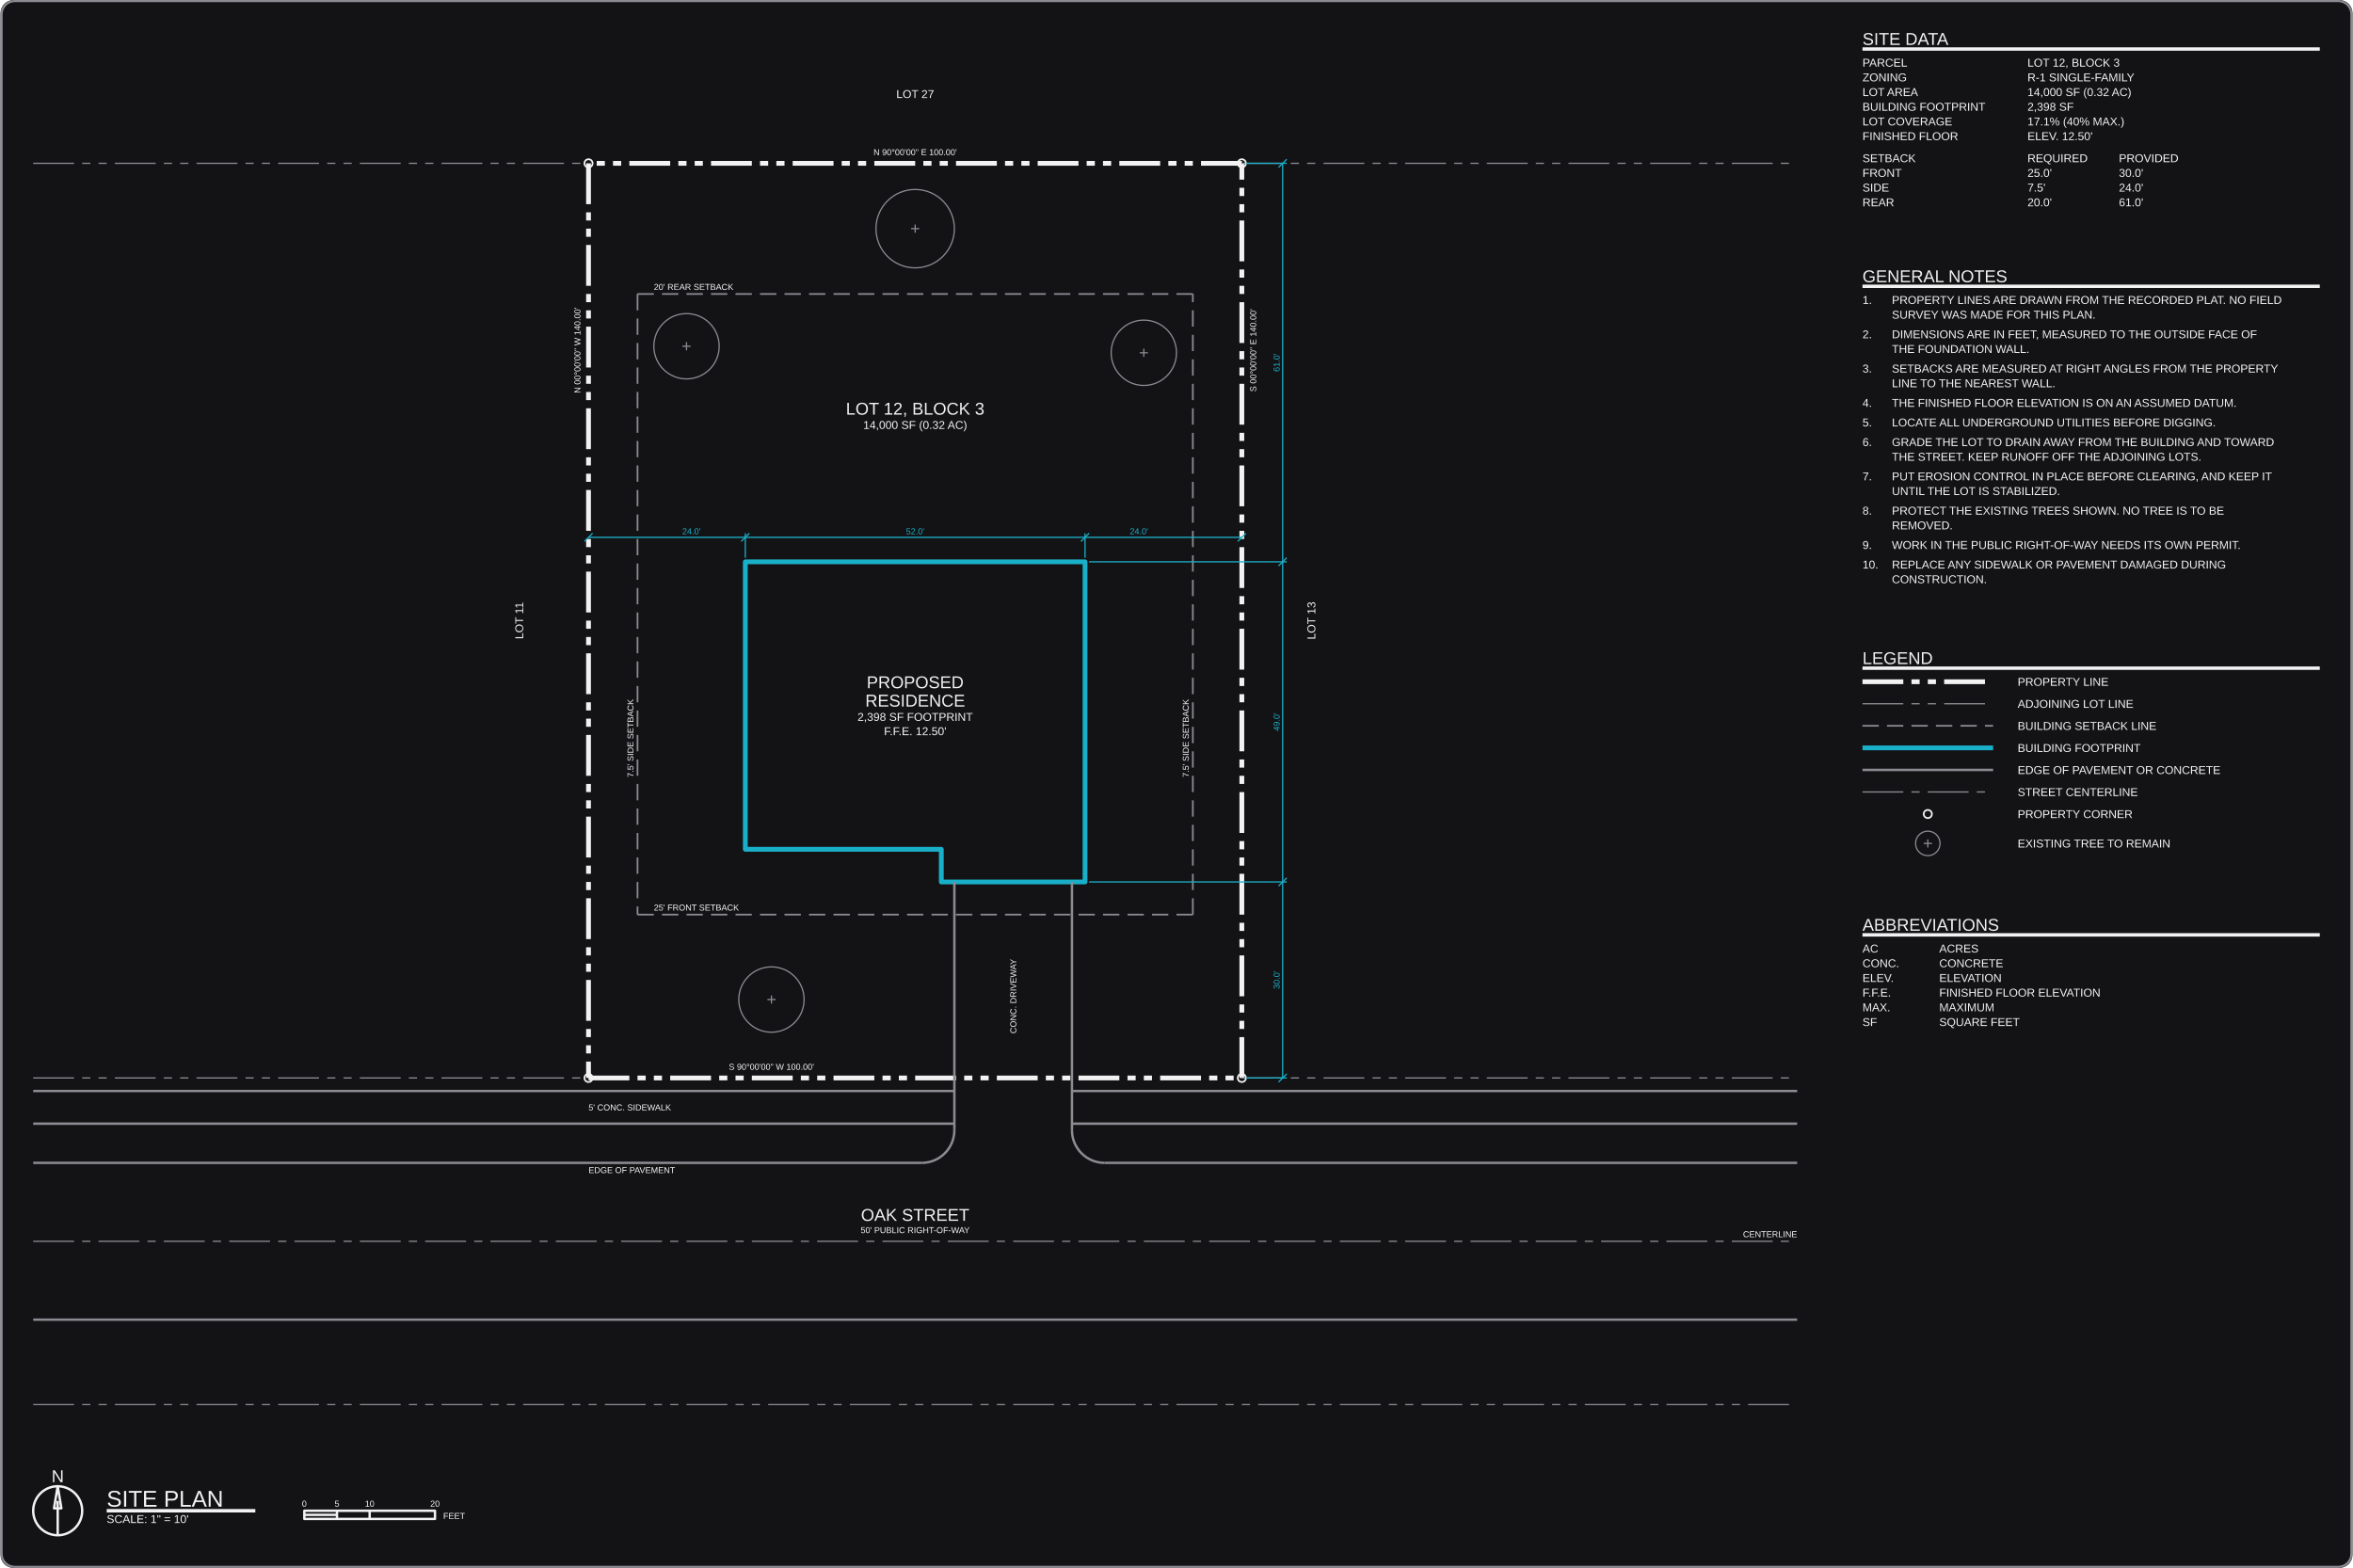
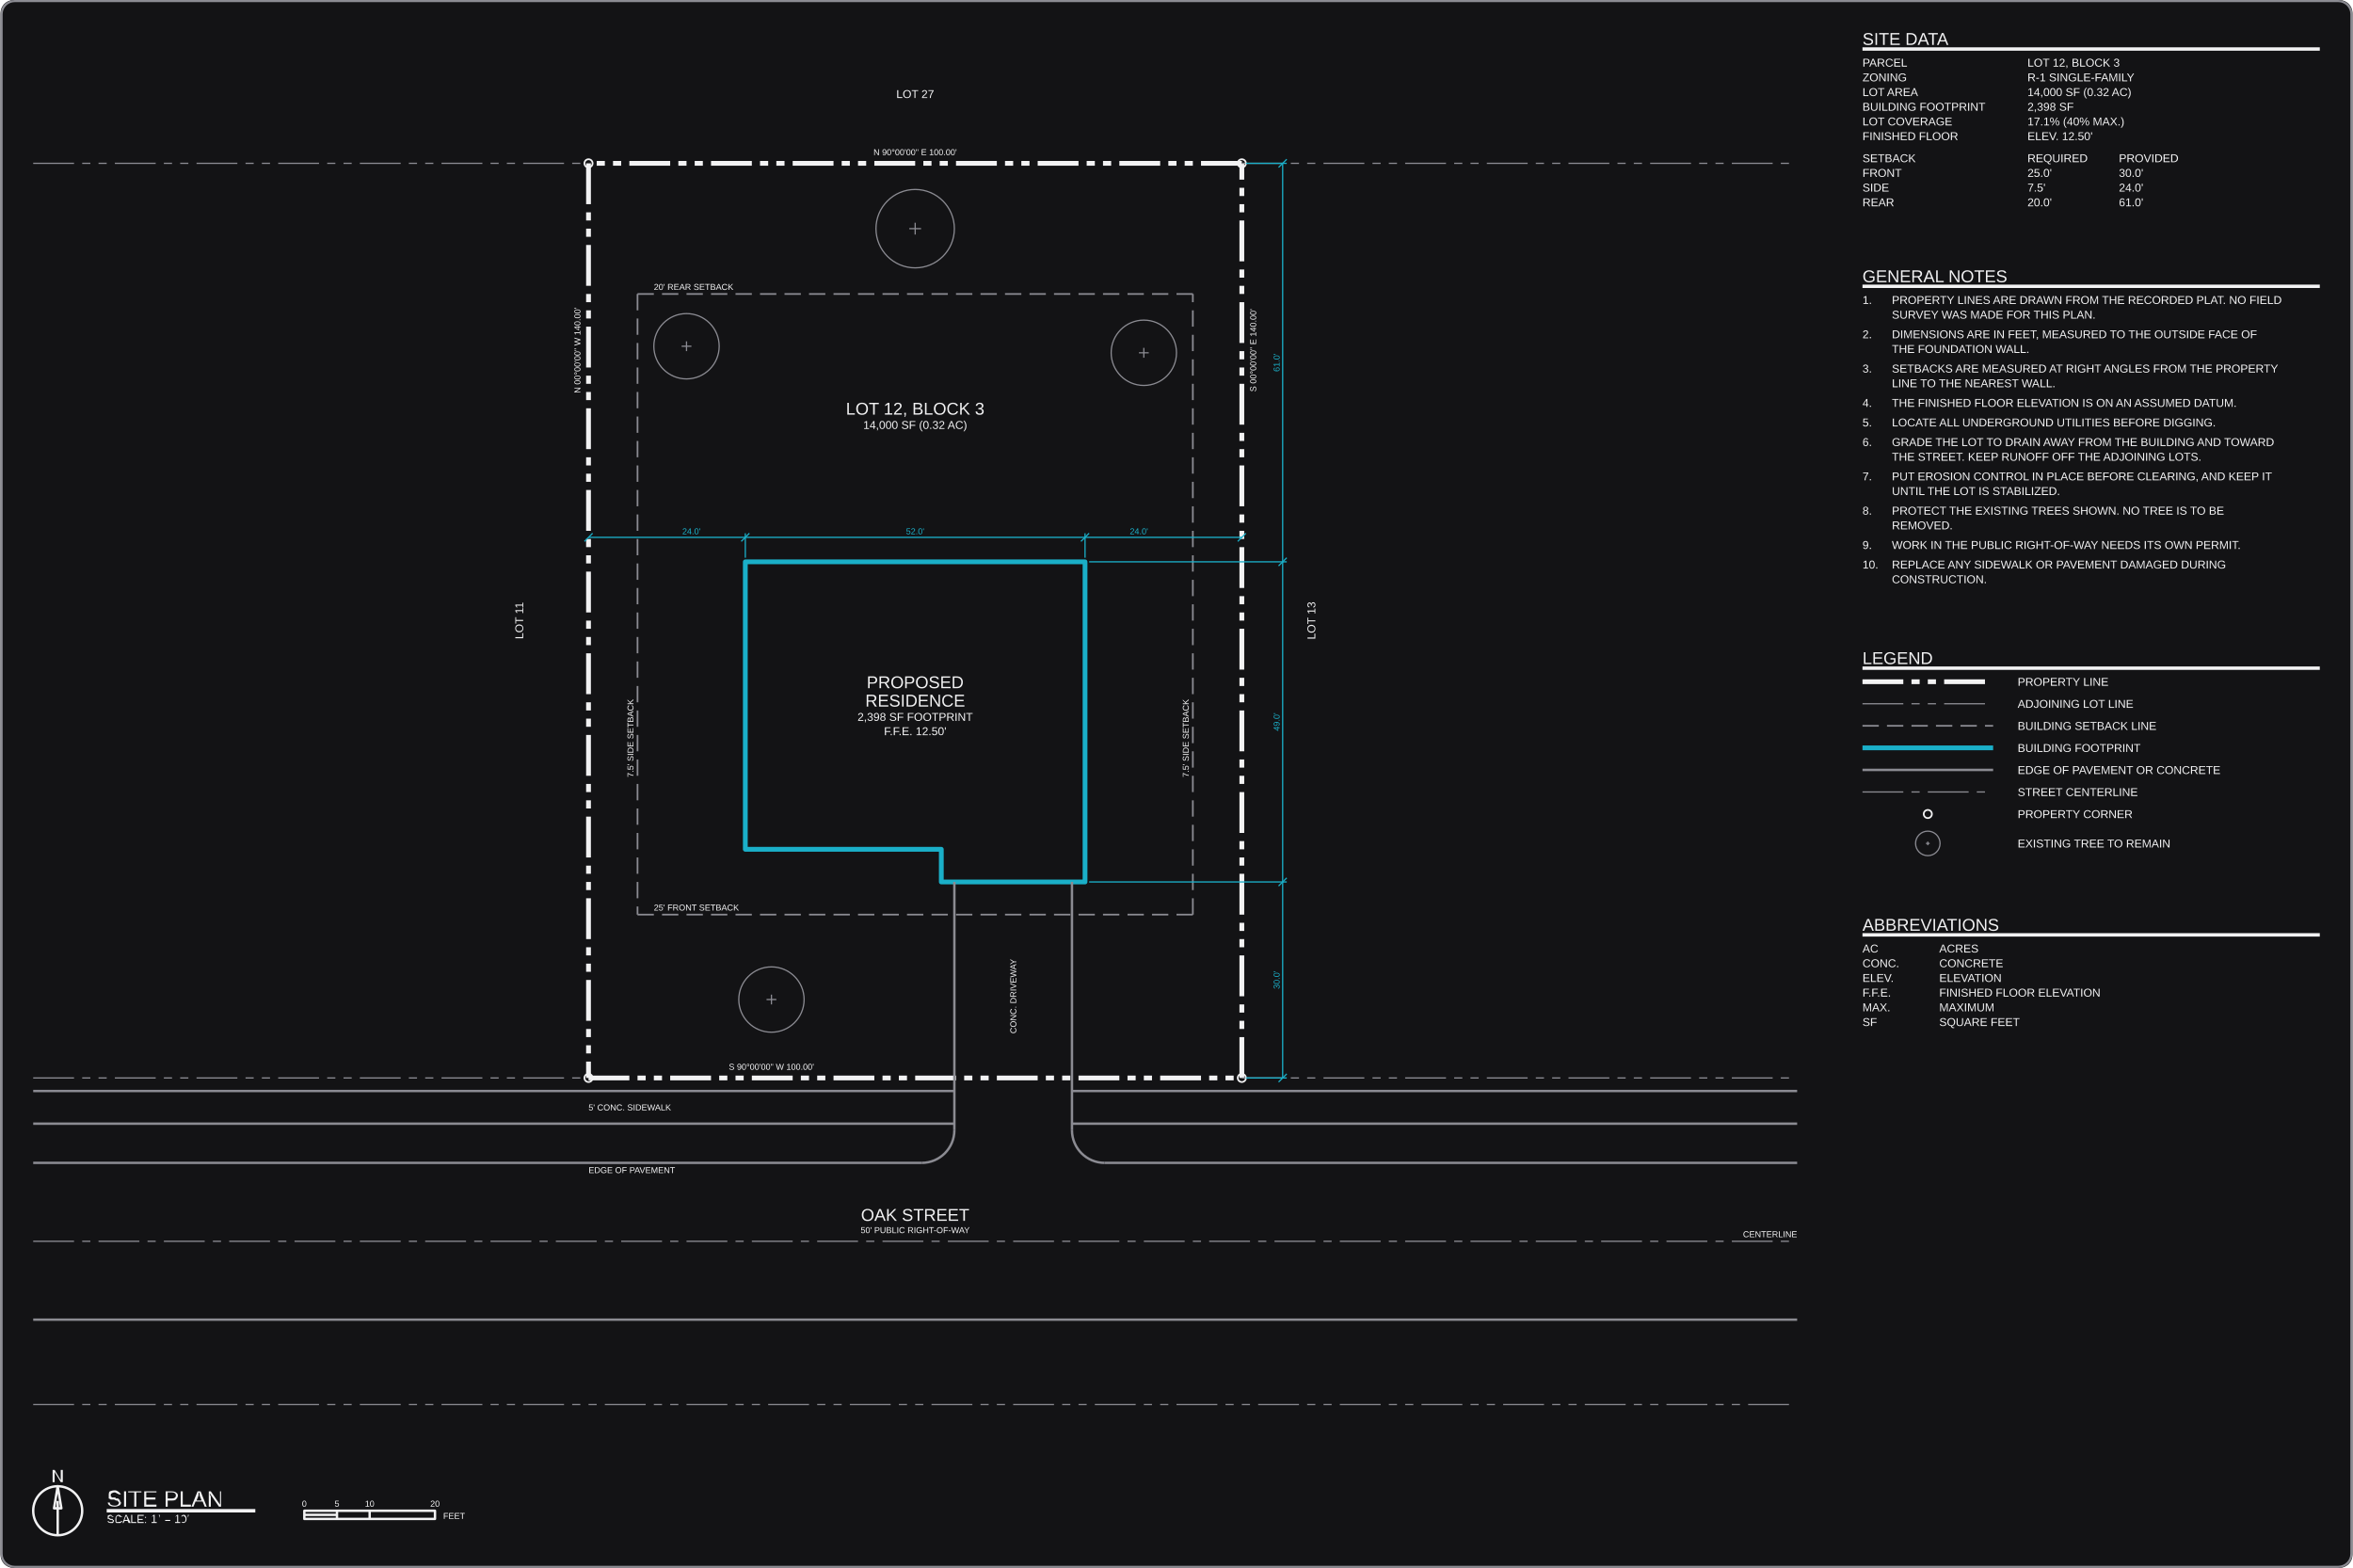
<svg xmlns="http://www.w3.org/2000/svg" viewBox="-90 -165 360 240" width="1100" height="733">
  <rect x="-90" y="-165" width="360" height="240" rx="2" fill="#131315" />
  <rect x="-89.836" y="-164.836" width="359.673" height="239.673" rx="2" fill="none" stroke="#8b8b92" stroke-width="0.327" />
  <g transform="scale(1 -1)" fill="none" stroke-linejoin="round">
    <g stroke="#f2f2f3" stroke-width="0.733">
      <path d="M 0 0 L 6.25 0 M 7.5 0 L 8.75 0 M 10 0 L 11.25 0 M 12.5 0 L 18.75 0 M 20 0 L 21.25 0 M 22.5 0 L 23.75 0 M 25 0 L 31.25 0 M 32.5 0 L 33.75 0 M 35 0 L 36.25 0 M 37.5 0 L 43.75 0 M 45 0 L 46.25 0 M 47.5 0 L 48.75 0 M 50 0 L 56.25 0 M 57.5 0 L 58.75 0 M 60 0 L 61.25 0 M 62.5 0 L 68.75 0 M 70 0 L 71.25 0 M 72.5 0 L 73.75 0 M 75 0 L 81.25 0 M 82.5 0 L 83.75 0 M 85 0 L 86.25 0 M 87.5 0 L 93.75 0 M 95 0 L 96.25 0 M 97.5 0 L 98.75 0 M 100 0 L 100 6.25 M 100 7.5 L 100 8.75 M 100 10 L 100 11.25 M 100 12.5 L 100 18.75 M 100 20 L 100 21.25 M 100 22.5 L 100 23.75 M 100 25 L 100 31.25 M 100 32.5 L 100 33.75 M 100 35 L 100 36.25 M 100 37.5 L 100 43.75 M 100 45 L 100 46.25 M 100 47.5 L 100 48.75 M 100 50 L 100 56.25 M 100 57.5 L 100 58.75 M 100 60 L 100 61.25 M 100 62.5 L 100 68.75 M 100 70 L 100 71.25 M 100 72.5 L 100 73.75 M 100 75 L 100 81.25 M 100 82.5 L 100 83.75 M 100 85 L 100 86.25 M 100 87.5 L 100 93.75 M 100 95 L 100 96.25 M 100 97.5 L 100 98.75 M 100 100 L 100 106.25 M 100 107.5 L 100 108.75 M 100 110 L 100 111.25 M 100 112.5 L 100 118.75 M 100 120 L 100 121.25 M 100 122.5 L 100 123.75 M 100 125 L 100 131.25 M 100 132.5 L 100 133.75 M 100 135 L 100 136.25 M 100 137.5 L 100 140 M 100 140 L 93.75 140 M 92.5 140 L 91.25 140 M 90 140 L 88.75 140 M 87.5 140 L 81.25 140 M 80 140 L 78.75 140 M 77.5 140 L 76.25 140 M 75 140 L 68.75 140 M 67.5 140 L 66.25 140 M 65 140 L 63.75 140 M 62.5 140 L 56.25 140 M 55 140 L 53.75 140 M 52.5 140 L 51.25 140 M 50 140 L 43.75 140 M 42.5 140 L 41.25 140 M 40 140 L 38.75 140 M 37.5 140 L 31.25 140 M 30 140 L 28.75 140 M 27.5 140 L 26.25 140 M 25 140 L 18.75 140 M 17.5 140 L 16.25 140 M 15 140 L 13.75 140 M 12.5 140 L 6.25 140 M 5 140 L 3.75 140 M 2.5 140 L 1.25 140 M 0 140 L 0 133.75 M 0 132.5 L 0 131.25 M 0 130 L 0 128.75 M 0 127.5 L 0 121.25 M 0 120 L 0 118.75 M 0 117.5 L 0 116.25 M 0 115 L 0 108.75 M 0 107.5 L 0 106.25 M 0 105 L 0 103.75 M 0 102.5 L 0 96.25 M 0 95 L 0 93.75 M 0 92.5 L 0 91.25 M 0 90 L 0 83.75 M 0 82.5 L 0 81.25 M 0 80 L 0 78.75 M 0 77.5 L 0 71.25 M 0 70 L 0 68.75 M 0 67.5 L 0 66.25 M 0 65 L 0 58.75 M 0 57.5 L 0 56.25 M 0 55 L 0 53.75 M 0 52.5 L 0 46.25 M 0 45 L 0 43.75 M 0 42.5 L 0 41.25 M 0 40 L 0 33.75 M 0 32.5 L 0 31.25 M 0 30 L 0 28.75 M 0 27.5 L 0 21.25 M 0 20 L 0 18.75 M 0 17.5 L 0 16.25 M 0 15 L 0 8.75 M 0 7.5 L 0 6.25 M 0 5 L 0 3.75 M 0 2.5 L 0 0" />
    </g>
    <g stroke="#8b8b92" stroke-width="0.189">
      <path d="M -85 0 L -78.75 0 M -77.5 0 L -76.25 0 M -75 0 L -73.75 0 M -72.5 0 L -66.25 0 M -65 0 L -63.75 0 M -62.5 0 L -61.25 0 M -60 0 L -53.75 0 M -52.5 0 L -51.25 0 M -50 0 L -48.75 0 M -47.5 0 L -41.25 0 M -40 0 L -38.75 0 M -37.5 0 L -36.25 0 M -35 0 L -28.75 0 M -27.5 0 L -26.25 0 M -25 0 L -23.75 0 M -22.5 0 L -16.25 0 M -15 0 L -13.75 0 M -12.5 0 L -11.25 0 M -10 0 L -3.75 0 M -2.5 0 L -1.25 0" />
      <path d="M 100 0 L 106.25 0 M 107.5 0 L 108.75 0 M 110 0 L 111.25 0 M 112.5 0 L 118.75 0 M 120 0 L 121.25 0 M 122.5 0 L 123.75 0 M 125 0 L 131.25 0 M 132.5 0 L 133.75 0 M 135 0 L 136.25 0 M 137.5 0 L 143.75 0 M 145 0 L 146.25 0 M 147.5 0 L 148.75 0 M 150 0 L 156.25 0 M 157.5 0 L 158.75 0 M 160 0 L 161.25 0 M 162.5 0 L 168.75 0 M 170 0 L 171.25 0 M 172.5 0 L 173.75 0 M 175 0 L 181.25 0 M 182.5 0 L 183.75 0" />
      <path d="M -85 140 L -78.75 140 M -77.5 140 L -76.25 140 M -75 140 L -73.75 140 M -72.5 140 L -66.25 140 M -65 140 L -63.75 140 M -62.5 140 L -61.25 140 M -60 140 L -53.75 140 M -52.5 140 L -51.25 140 M -50 140 L -48.75 140 M -47.5 140 L -41.25 140 M -40 140 L -38.75 140 M -37.5 140 L -36.25 140 M -35 140 L -28.75 140 M -27.5 140 L -26.25 140 M -25 140 L -23.75 140 M -22.5 140 L -16.25 140 M -15 140 L -13.75 140 M -12.5 140 L -11.25 140 M -10 140 L -3.75 140 M -2.5 140 L -1.25 140" />
      <path d="M 100 140 L 106.25 140 M 107.5 140 L 108.75 140 M 110 140 L 111.25 140 M 112.5 140 L 118.75 140 M 120 140 L 121.25 140 M 122.5 140 L 123.75 140 M 125 140 L 131.25 140 M 132.5 140 L 133.75 140 M 135 140 L 136.25 140 M 137.5 140 L 143.75 140 M 145 140 L 146.25 140 M 147.5 140 L 148.75 140 M 150 140 L 156.25 140 M 157.5 140 L 158.75 140 M 160 140 L 161.25 140 M 162.5 140 L 168.75 140 M 170 140 L 171.25 140 M 172.5 140 L 173.75 140 M 175 140 L 181.25 140 M 182.5 140 L 183.75 140" />
      <path d="M -85 -50 L -78.75 -50 M -77.5 -50 L -76.25 -50 M -75 -50 L -73.75 -50 M -72.5 -50 L -66.25 -50 M -65 -50 L -63.75 -50 M -62.5 -50 L -61.25 -50 M -60 -50 L -53.75 -50 M -52.5 -50 L -51.25 -50 M -50 -50 L -48.75 -50 M -47.5 -50 L -41.25 -50 M -40 -50 L -38.75 -50 M -37.5 -50 L -36.25 -50 M -35 -50 L -28.75 -50 M -27.5 -50 L -26.25 -50 M -25 -50 L -23.75 -50 M -22.5 -50 L -16.25 -50 M -15 -50 L -13.75 -50 M -12.5 -50 L -11.25 -50 M -10 -50 L -3.75 -50 M -2.5 -50 L -1.25 -50 M 0 -50 L 1.25 -50 M 2.5 -50 L 8.75 -50 M 10 -50 L 11.25 -50 M 12.5 -50 L 13.75 -50 M 15 -50 L 21.25 -50 M 22.5 -50 L 23.75 -50 M 25 -50 L 26.25 -50 M 27.5 -50 L 33.75 -50 M 35 -50 L 36.25 -50 M 37.5 -50 L 38.75 -50 M 40 -50 L 46.25 -50 M 47.5 -50 L 48.75 -50 M 50 -50 L 51.25 -50 M 52.5 -50 L 58.75 -50 M 60 -50 L 61.25 -50 M 62.5 -50 L 63.75 -50 M 65 -50 L 71.25 -50 M 72.5 -50 L 73.75 -50 M 75 -50 L 76.25 -50 M 77.5 -50 L 83.75 -50 M 85 -50 L 86.25 -50 M 87.5 -50 L 88.75 -50 M 90 -50 L 96.25 -50 M 97.5 -50 L 98.75 -50 M 100 -50 L 101.25 -50 M 102.5 -50 L 108.75 -50 M 110 -50 L 111.25 -50 M 112.5 -50 L 113.75 -50 M 115 -50 L 121.25 -50 M 122.5 -50 L 123.75 -50 M 125 -50 L 126.25 -50 M 127.5 -50 L 133.75 -50 M 135 -50 L 136.25 -50 M 137.5 -50 L 138.75 -50 M 140 -50 L 146.25 -50 M 147.5 -50 L 148.75 -50 M 150 -50 L 151.25 -50 M 152.5 -50 L 158.75 -50 M 160 -50 L 161.25 -50 M 162.5 -50 L 163.75 -50 M 165 -50 L 171.25 -50 M 172.5 -50 L 173.75 -50 M 175 -50 L 176.25 -50 M 177.5 -50 L 183.75 -50" />
    </g>
    <g stroke="#f2f2f3" stroke-width="0.262">
-       <circle cx="0" cy="0" r="0.625" />
-       <circle cx="0" cy="140" r="0.625" />
-       <circle cx="100" cy="0" r="0.625" />
-       <circle cx="100" cy="140" r="0.625" />
+       <g data-block="PROPERTY CORNER">
+         <circle cx="0" cy="0" r="0.625" />
+       </g>
+     </g>
+     <g stroke="#f2f2f3" stroke-width="0.262">
+       <g data-block="PROPERTY CORNER">
+         <circle cx="0" cy="140" r="0.625" />
+       </g>
+     </g>
+     <g stroke="#f2f2f3" stroke-width="0.262">
+       <g data-block="PROPERTY CORNER">
+         <circle cx="100" cy="0" r="0.625" />
+       </g>
+     </g>
+     <g stroke="#f2f2f3" stroke-width="0.262">
+       <g data-block="PROPERTY CORNER">
+         <circle cx="100" cy="140" r="0.625" />
+       </g>
    </g>
    <g stroke="#8b8b92" stroke-width="0.262">
      <path d="M 7.5 25 L 10 25 M 11.25 25 L 13.75 25 M 15 25 L 17.5 25 M 18.75 25 L 21.25 25 M 22.5 25 L 25 25 M 26.25 25 L 28.75 25 M 30 25 L 32.5 25 M 33.75 25 L 36.25 25 M 37.5 25 L 40 25 M 41.25 25 L 43.75 25 M 45 25 L 47.5 25 M 48.75 25 L 51.25 25 M 52.5 25 L 55 25 M 56.25 25 L 58.75 25 M 60 25 L 62.5 25 M 63.75 25 L 66.25 25 M 67.5 25 L 70 25 M 71.25 25 L 73.75 25 M 75 25 L 77.5 25 M 78.75 25 L 81.25 25 M 82.5 25 L 85 25 M 86.25 25 L 88.75 25 M 90 25 L 92.5 25 M 92.5 25 L 92.5 27.5 M 92.5 28.75 L 92.5 31.25 M 92.5 32.5 L 92.5 35 M 92.5 36.25 L 92.5 38.75 M 92.5 40 L 92.5 42.5 M 92.5 43.75 L 92.5 46.25 M 92.5 47.5 L 92.5 50 M 92.5 51.25 L 92.5 53.75 M 92.5 55 L 92.5 57.5 M 92.5 58.75 L 92.5 61.25 M 92.5 62.5 L 92.5 65 M 92.5 66.25 L 92.5 68.75 M 92.5 70 L 92.5 72.5 M 92.5 73.75 L 92.5 76.25 M 92.5 77.5 L 92.5 80 M 92.5 81.25 L 92.5 83.75 M 92.5 85 L 92.5 87.5 M 92.5 88.75 L 92.5 91.25 M 92.5 92.5 L 92.5 95 M 92.5 96.25 L 92.5 98.75 M 92.5 100 L 92.5 102.5 M 92.5 103.75 L 92.5 106.25 M 92.5 107.5 L 92.5 110 M 92.5 111.25 L 92.5 113.75 M 92.5 115 L 92.5 117.5 M 92.5 118.75 L 92.5 120 M 92.5 120 L 90 120 M 88.75 120 L 86.25 120 M 85 120 L 82.5 120 M 81.25 120 L 78.75 120 M 77.5 120 L 75 120 M 73.75 120 L 71.25 120 M 70 120 L 67.5 120 M 66.25 120 L 63.75 120 M 62.5 120 L 60 120 M 58.75 120 L 56.25 120 M 55 120 L 52.5 120 M 51.25 120 L 48.75 120 M 47.5 120 L 45 120 M 43.75 120 L 41.25 120 M 40 120 L 37.5 120 M 36.25 120 L 33.75 120 M 32.5 120 L 30 120 M 28.75 120 L 26.25 120 M 25 120 L 22.5 120 M 21.25 120 L 18.75 120 M 17.5 120 L 15 120 M 13.75 120 L 11.25 120 M 10 120 L 7.5 120 M 7.5 120 L 7.5 117.5 M 7.5 116.25 L 7.5 113.75 M 7.5 112.5 L 7.5 110 M 7.5 108.75 L 7.5 106.25 M 7.5 105 L 7.5 102.5 M 7.5 101.25 L 7.5 98.75 M 7.5 97.5 L 7.5 95 M 7.5 93.75 L 7.5 91.25 M 7.5 90 L 7.5 87.5 M 7.5 86.25 L 7.5 83.75 M 7.5 82.5 L 7.5 80 M 7.5 78.75 L 7.5 76.25 M 7.5 75 L 7.5 72.5 M 7.5 71.25 L 7.5 68.75 M 7.5 67.5 L 7.5 65 M 7.5 63.75 L 7.5 61.25 M 7.5 60 L 7.5 57.5 M 7.5 56.25 L 7.5 53.75 M 7.5 52.5 L 7.5 50 M 7.5 48.75 L 7.5 46.25 M 7.5 45 L 7.5 42.5 M 7.5 41.25 L 7.5 38.75 M 7.5 37.5 L 7.5 35 M 7.5 33.75 L 7.5 31.25 M 7.5 30 L 7.5 27.5 M 7.5 26.25 L 7.5 25" />
    </g>
    <g stroke="#1aafc8" stroke-width="0.733">
      <polygon points="24,35 54,35 54,30 76,30 76,79 24,79" />
    </g>
    <g stroke="#8b8b92" stroke-width="0.367">
      <line x1="56" y1="30" x2="56" y2="-8" />
      <path d="M 51 -13 A 5 5 0 0 1 56 -8" />
      <line x1="74" y1="30" x2="74" y2="-8" />
      <path d="M 74 -8 A 5 5 0 0 1 79 -13" />
      <line x1="-85" y1="-13" x2="51" y2="-13" />
      <line x1="79" y1="-13" x2="185" y2="-13" />
      <line x1="-85" y1="-37" x2="185" y2="-37" />
      <line x1="-85" y1="-2" x2="56" y2="-2" />
      <line x1="74" y1="-2" x2="185" y2="-2" />
      <line x1="-85" y1="-7" x2="56" y2="-7" />
      <line x1="74" y1="-7" x2="185" y2="-7" />
    </g>
    <g stroke="#8b8b92" stroke-width="0.189">
      <path d="M -85 -25 L -78.75 -25 M -77.5 -25 L -76.25 -25 M -75 -25 L -68.75 -25 M -67.5 -25 L -66.25 -25 M -65 -25 L -58.75 -25 M -57.5 -25 L -56.25 -25 M -55 -25 L -48.75 -25 M -47.5 -25 L -46.25 -25 M -45 -25 L -38.75 -25 M -37.5 -25 L -36.25 -25 M -35 -25 L -28.75 -25 M -27.5 -25 L -26.25 -25 M -25 -25 L -18.75 -25 M -17.5 -25 L -16.25 -25 M -15 -25 L -8.75 -25 M -7.5 -25 L -6.25 -25 M -5 -25 L 1.25 -25 M 2.5 -25 L 3.75 -25 M 5 -25 L 11.25 -25 M 12.5 -25 L 13.75 -25 M 15 -25 L 21.25 -25 M 22.5 -25 L 23.75 -25 M 25 -25 L 31.25 -25 M 32.5 -25 L 33.75 -25 M 35 -25 L 41.25 -25 M 42.5 -25 L 43.75 -25 M 45 -25 L 51.25 -25 M 52.5 -25 L 53.75 -25 M 55 -25 L 61.25 -25 M 62.5 -25 L 63.75 -25 M 65 -25 L 71.25 -25 M 72.5 -25 L 73.75 -25 M 75 -25 L 81.25 -25 M 82.5 -25 L 83.75 -25 M 85 -25 L 91.25 -25 M 92.5 -25 L 93.75 -25 M 95 -25 L 101.25 -25 M 102.5 -25 L 103.75 -25 M 105 -25 L 111.25 -25 M 112.5 -25 L 113.75 -25 M 115 -25 L 121.25 -25 M 122.5 -25 L 123.75 -25 M 125 -25 L 131.25 -25 M 132.5 -25 L 133.75 -25 M 135 -25 L 141.25 -25 M 142.5 -25 L 143.75 -25 M 145 -25 L 151.25 -25 M 152.5 -25 L 153.75 -25 M 155 -25 L 161.25 -25 M 162.5 -25 L 163.75 -25 M 165 -25 L 171.25 -25 M 172.5 -25 L 173.75 -25 M 175 -25 L 181.25 -25 M 182.5 -25 L 183.75 -25" />
-       <circle cx="15" cy="112" r="5" />
-       <line x1="14.375" y1="112" x2="15.625" y2="112" />
-       <line x1="15" y1="111.375" x2="15" y2="112.625" />
-       <circle cx="50" cy="130" r="6" />
-       <line x1="49.375" y1="130" x2="50.625" y2="130" />
-       <line x1="50" y1="129.375" x2="50" y2="130.625" />
-       <circle cx="85" cy="111" r="5" />
-       <line x1="84.375" y1="111" x2="85.625" y2="111" />
-       <line x1="85" y1="110.375" x2="85" y2="111.625" />
-       <circle cx="28" cy="12" r="5" />
-       <line x1="27.375" y1="12" x2="28.625" y2="12" />
-       <line x1="28" y1="11.375" x2="28" y2="12.625" />
+     </g>
+     <g stroke="#8b8b92" stroke-width="0.262">
+       <g data-block="TREE">
+     </g>
+       <g stroke="#8b8b92" stroke-width="0.189">
+         <circle cx="15" cy="112" r="5" />
+         <line x1="14.25" y1="112" x2="15.75" y2="112" />
+         <line x1="15" y1="111.25" x2="15" y2="112.75" />
+       </g>
+     </g>
+     <g stroke="#8b8b92" stroke-width="0.262">
+       <g data-block="TREE">
+     </g>
+       <g stroke="#8b8b92" stroke-width="0.189">
+         <circle cx="50" cy="130" r="6" />
+         <line x1="49.1" y1="130" x2="50.9" y2="130" />
+         <line x1="50" y1="129.1" x2="50" y2="130.9" />
+       </g>
+     </g>
+     <g stroke="#8b8b92" stroke-width="0.262">
+       <g data-block="TREE">
+     </g>
+       <g stroke="#8b8b92" stroke-width="0.189">
+         <circle cx="85" cy="111" r="5" />
+         <line x1="84.25" y1="111" x2="85.75" y2="111" />
+         <line x1="85" y1="110.25" x2="85" y2="111.75" />
+       </g>
+     </g>
+     <g stroke="#8b8b92" stroke-width="0.262">
+       <g data-block="TREE">
+     </g>
+       <g stroke="#8b8b92" stroke-width="0.189">
+         <circle cx="28" cy="12" r="5" />
+         <line x1="27.25" y1="12" x2="28.75" y2="12" />
+         <line x1="28" y1="11.25" x2="28" y2="12.75" />
+       </g>
    </g>
    <g stroke="#1aafc8" stroke-width="0.189">
      <line x1="-0.625" y1="82.125" x2="0.625" y2="83.375" />
      <line x1="24" y1="79.625" x2="24" y2="83.375" />
      <line x1="23.375" y1="82.125" x2="24.625" y2="83.375" />
      <line x1="76" y1="79.625" x2="76" y2="83.375" />
      <line x1="75.375" y1="82.125" x2="76.625" y2="83.375" />
      <line x1="99.375" y1="82.125" x2="100.625" y2="83.375" />
      <line x1="0" y1="82.75" x2="100" y2="82.75" />
    </g>
    <g stroke="#1aafc8" stroke-width="0.262">
      <text transform="translate(15.75 83.21875) scale(1 -1)" font-size="1.309" font-family="Arial, Helvetica, sans-serif" text-anchor="middle" fill="#1aafc8" stroke="none">24.0'</text>
      <text transform="translate(50 83.21875) scale(1 -1)" font-size="1.309" font-family="Arial, Helvetica, sans-serif" text-anchor="middle" fill="#1aafc8" stroke="none">52.0'</text>
      <text transform="translate(84.25 83.21875) scale(1 -1)" font-size="1.309" font-family="Arial, Helvetica, sans-serif" text-anchor="middle" fill="#1aafc8" stroke="none">24.0'</text>
    </g>
    <g stroke="#1aafc8" stroke-width="0.189">
      <line x1="100.625" y1="0" x2="106.875" y2="0" />
      <line x1="105.625" y1="-0.625" x2="106.875" y2="0.625" />
      <line x1="76.625" y1="30" x2="106.875" y2="30" />
      <line x1="105.625" y1="29.375" x2="106.875" y2="30.625" />
      <line x1="76.625" y1="79" x2="106.875" y2="79" />
      <line x1="105.625" y1="78.375" x2="106.875" y2="79.625" />
      <line x1="100.625" y1="140" x2="106.875" y2="140" />
      <line x1="105.625" y1="139.375" x2="106.875" y2="140.625" />
      <line x1="106.25" y1="0" x2="106.25" y2="140" />
    </g>
    <g stroke="#1aafc8" stroke-width="0.262">
      <text transform="translate(105.7812 15) scale(1 -1) rotate(-90)" font-size="1.309" font-family="Arial, Helvetica, sans-serif" text-anchor="middle" fill="#1aafc8" stroke="none">30.0'</text>
      <text transform="translate(105.7812 54.5) scale(1 -1) rotate(-90)" font-size="1.309" font-family="Arial, Helvetica, sans-serif" text-anchor="middle" fill="#1aafc8" stroke="none">49.0'</text>
      <text transform="translate(105.7812 109.5) scale(1 -1) rotate(-90)" font-size="1.309" font-family="Arial, Helvetica, sans-serif" text-anchor="middle" fill="#1aafc8" stroke="none">61.0'</text>
    </g>
    <g stroke="#f2f2f3" stroke-width="0.262">
      <text transform="translate(50 141.25) scale(1 -1)" font-size="1.309" font-family="Arial, Helvetica, sans-serif" text-anchor="middle" fill="#f2f2f3" stroke="none">N 90°00'00" E  100.00'</text>
      <text transform="translate(102.1875 111.375) scale(1 -1) rotate(-90)" font-size="1.309" font-family="Arial, Helvetica, sans-serif" text-anchor="middle" fill="#f2f2f3" stroke="none">S 00°00'00" E  140.00'</text>
      <text transform="translate(28 1.25) scale(1 -1)" font-size="1.309" font-family="Arial, Helvetica, sans-serif" text-anchor="middle" fill="#f2f2f3" stroke="none">S 90°00'00" W  100.00'</text>
      <text transform="translate(-1.25 111.375) scale(1 -1) rotate(-90)" font-size="1.309" font-family="Arial, Helvetica, sans-serif" text-anchor="middle" fill="#f2f2f3" stroke="none">N 00°00'00" W  140.00'</text>
      <text transform="translate(10 25.625) scale(1 -1)" font-size="1.309" font-family="Arial, Helvetica, sans-serif" fill="#f2f2f3" stroke="none">25' FRONT SETBACK</text>
      <text transform="translate(10 120.625) scale(1 -1)" font-size="1.309" font-family="Arial, Helvetica, sans-serif" fill="#f2f2f3" stroke="none">20' REAR SETBACK</text>
      <text transform="translate(6.875 52) scale(1 -1) rotate(-90)" font-size="1.309" font-family="Arial, Helvetica, sans-serif" text-anchor="middle" fill="#f2f2f3" stroke="none">7.5' SIDE SETBACK</text>
      <text transform="translate(91.875 52) scale(1 -1) rotate(-90)" font-size="1.309" font-family="Arial, Helvetica, sans-serif" text-anchor="middle" fill="#f2f2f3" stroke="none">7.5' SIDE SETBACK</text>
      <text transform="translate(50 101.5312) scale(1 -1)" font-size="2.619" font-family="Arial, Helvetica, sans-serif" text-anchor="middle" fill="#f2f2f3" stroke="none">LOT 12, BLOCK 3</text>
      <text transform="translate(50 99.34375) scale(1 -1)" font-size="1.746" font-family="Arial, Helvetica, sans-serif" text-anchor="middle" fill="#f2f2f3" stroke="none">14,000 SF (0.32 AC)</text>
      <text transform="translate(50 59.65625) scale(1 -1)" font-size="2.619" font-family="Arial, Helvetica, sans-serif" text-anchor="middle" fill="#f2f2f3" stroke="none">PROPOSED</text>
      <text transform="translate(50 56.84375) scale(1 -1)" font-size="2.619" font-family="Arial, Helvetica, sans-serif" text-anchor="middle" fill="#f2f2f3" stroke="none">RESIDENCE</text>
      <text transform="translate(50 54.65625) scale(1 -1)" font-size="1.746" font-family="Arial, Helvetica, sans-serif" text-anchor="middle" fill="#f2f2f3" stroke="none">2,398 SF FOOTPRINT</text>
      <text transform="translate(50 52.46875) scale(1 -1)" font-size="1.746" font-family="Arial, Helvetica, sans-serif" text-anchor="middle" fill="#f2f2f3" stroke="none">F.F.E. 12.50'</text>
      <text transform="translate(65 12.5) scale(1 -1) rotate(-90) translate(0 0.46875)" font-size="1.309" font-family="Arial, Helvetica, sans-serif" text-anchor="middle" fill="#f2f2f3" stroke="none">CONC. DRIVEWAY</text>
      <text transform="translate(0 -4.5) scale(1 -1) translate(0 0.46875)" font-size="1.309" font-family="Arial, Helvetica, sans-serif" fill="#f2f2f3" stroke="none">5' CONC. SIDEWALK</text>
      <text transform="translate(0 -13.625) scale(1 -1) translate(0 0.9375)" font-size="1.309" font-family="Arial, Helvetica, sans-serif" fill="#f2f2f3" stroke="none">EDGE OF PAVEMENT</text>
      <text transform="translate(50 -23.75) scale(1 -1)" font-size="1.309" font-family="Arial, Helvetica, sans-serif" text-anchor="middle" fill="#f2f2f3" stroke="none">50' PUBLIC RIGHT-OF-WAY</text>
      <text transform="translate(50 -21.875) scale(1 -1)" font-size="2.619" font-family="Arial, Helvetica, sans-serif" text-anchor="middle" fill="#f2f2f3" stroke="none">OAK STREET</text>
      <text transform="translate(185 -24.375) scale(1 -1)" font-size="1.309" font-family="Arial, Helvetica, sans-serif" text-anchor="end" fill="#f2f2f3" stroke="none">CENTERLINE</text>
      <text transform="translate(-10 70) scale(1 -1) rotate(-90)" font-size="1.746" font-family="Arial, Helvetica, sans-serif" text-anchor="middle" fill="#f2f2f3" stroke="none">LOT 11</text>
      <text transform="translate(111.25 70) scale(1 -1) rotate(-90)" font-size="1.746" font-family="Arial, Helvetica, sans-serif" text-anchor="middle" fill="#f2f2f3" stroke="none">LOT 13</text>
      <text transform="translate(50 150) scale(1 -1)" font-size="1.746" font-family="Arial, Helvetica, sans-serif" text-anchor="middle" fill="#f2f2f3" stroke="none">LOT 27</text>
      <text transform="translate(195 158.125) scale(1 -1)" font-size="2.619" font-family="Arial, Helvetica, sans-serif" fill="#f2f2f3" stroke="none">SITE DATA</text>
    </g>
    <g stroke="#f2f2f3" stroke-width="0.524">
      <line x1="195" y1="157.5" x2="265" y2="157.5" />
    </g>
    <g stroke="#f2f2f3" stroke-width="0.262">
      <text transform="translate(195 154.8) scale(1 -1)" font-size="1.746" font-family="Arial, Helvetica, sans-serif" fill="#f2f2f3" stroke="none">PARCEL</text>
      <text transform="translate(220.25 154.8) scale(1 -1)" font-size="1.746" font-family="Arial, Helvetica, sans-serif" fill="#f2f2f3" stroke="none">LOT 12, BLOCK 3</text>
      <text transform="translate(195 152.55) scale(1 -1)" font-size="1.746" font-family="Arial, Helvetica, sans-serif" fill="#f2f2f3" stroke="none">ZONING</text>
      <text transform="translate(220.25 152.55) scale(1 -1)" font-size="1.746" font-family="Arial, Helvetica, sans-serif" fill="#f2f2f3" stroke="none">R-1 SINGLE-FAMILY</text>
      <text transform="translate(195 150.3) scale(1 -1)" font-size="1.746" font-family="Arial, Helvetica, sans-serif" fill="#f2f2f3" stroke="none">LOT AREA</text>
      <text transform="translate(220.25 150.3) scale(1 -1)" font-size="1.746" font-family="Arial, Helvetica, sans-serif" fill="#f2f2f3" stroke="none">14,000 SF (0.32 AC)</text>
      <text transform="translate(195 148.05) scale(1 -1)" font-size="1.746" font-family="Arial, Helvetica, sans-serif" fill="#f2f2f3" stroke="none">BUILDING FOOTPRINT</text>
      <text transform="translate(220.25 148.05) scale(1 -1)" font-size="1.746" font-family="Arial, Helvetica, sans-serif" fill="#f2f2f3" stroke="none">2,398 SF</text>
      <text transform="translate(195 145.8) scale(1 -1)" font-size="1.746" font-family="Arial, Helvetica, sans-serif" fill="#f2f2f3" stroke="none">LOT COVERAGE</text>
      <text transform="translate(220.25 145.8) scale(1 -1)" font-size="1.746" font-family="Arial, Helvetica, sans-serif" fill="#f2f2f3" stroke="none">17.1% (40% MAX.)</text>
      <text transform="translate(195 143.55) scale(1 -1)" font-size="1.746" font-family="Arial, Helvetica, sans-serif" fill="#f2f2f3" stroke="none">FINISHED FLOOR</text>
      <text transform="translate(220.25 143.55) scale(1 -1)" font-size="1.746" font-family="Arial, Helvetica, sans-serif" fill="#f2f2f3" stroke="none">ELEV. 12.50'</text>
      <text transform="translate(195 140.175) scale(1 -1)" font-size="1.746" font-family="Arial, Helvetica, sans-serif" fill="#f2f2f3" stroke="none">SETBACK</text>
      <text transform="translate(220.25 140.175) scale(1 -1)" font-size="1.746" font-family="Arial, Helvetica, sans-serif" fill="#f2f2f3" stroke="none">REQUIRED</text>
      <text transform="translate(234.25 140.175) scale(1 -1)" font-size="1.746" font-family="Arial, Helvetica, sans-serif" fill="#f2f2f3" stroke="none">PROVIDED</text>
      <text transform="translate(195 137.925) scale(1 -1)" font-size="1.746" font-family="Arial, Helvetica, sans-serif" fill="#f2f2f3" stroke="none">FRONT</text>
      <text transform="translate(220.25 137.925) scale(1 -1)" font-size="1.746" font-family="Arial, Helvetica, sans-serif" fill="#f2f2f3" stroke="none">25.0'</text>
      <text transform="translate(234.25 137.925) scale(1 -1)" font-size="1.746" font-family="Arial, Helvetica, sans-serif" fill="#f2f2f3" stroke="none">30.0'</text>
      <text transform="translate(195 135.675) scale(1 -1)" font-size="1.746" font-family="Arial, Helvetica, sans-serif" fill="#f2f2f3" stroke="none">SIDE</text>
      <text transform="translate(220.25 135.675) scale(1 -1)" font-size="1.746" font-family="Arial, Helvetica, sans-serif" fill="#f2f2f3" stroke="none">7.5'</text>
      <text transform="translate(234.25 135.675) scale(1 -1)" font-size="1.746" font-family="Arial, Helvetica, sans-serif" fill="#f2f2f3" stroke="none">24.0'</text>
      <text transform="translate(195 133.425) scale(1 -1)" font-size="1.746" font-family="Arial, Helvetica, sans-serif" fill="#f2f2f3" stroke="none">REAR</text>
      <text transform="translate(220.25 133.425) scale(1 -1)" font-size="1.746" font-family="Arial, Helvetica, sans-serif" fill="#f2f2f3" stroke="none">20.0'</text>
      <text transform="translate(234.25 133.425) scale(1 -1)" font-size="1.746" font-family="Arial, Helvetica, sans-serif" fill="#f2f2f3" stroke="none">61.0'</text>
      <text transform="translate(195 121.8) scale(1 -1)" font-size="2.619" font-family="Arial, Helvetica, sans-serif" fill="#f2f2f3" stroke="none">GENERAL NOTES</text>
    </g>
    <g stroke="#f2f2f3" stroke-width="0.524">
      <line x1="195" y1="121.175" x2="265" y2="121.175" />
    </g>
    <g stroke="#f2f2f3" stroke-width="0.262">
      <text transform="translate(195 118.475) scale(1 -1)" font-size="1.746" font-family="Arial, Helvetica, sans-serif" fill="#f2f2f3" stroke="none">1.</text>
      <text transform="translate(199.5 118.475) scale(1 -1)" font-size="1.746" font-family="Arial, Helvetica, sans-serif" fill="#f2f2f3" stroke="none">PROPERTY LINES ARE DRAWN FROM THE RECORDED PLAT. NO FIELD</text>
      <text transform="translate(199.5 116.225) scale(1 -1)" font-size="1.746" font-family="Arial, Helvetica, sans-serif" fill="#f2f2f3" stroke="none">SURVEY WAS MADE FOR THIS PLAN.</text>
      <text transform="translate(195 113.225) scale(1 -1)" font-size="1.746" font-family="Arial, Helvetica, sans-serif" fill="#f2f2f3" stroke="none">2.</text>
      <text transform="translate(199.5 113.225) scale(1 -1)" font-size="1.746" font-family="Arial, Helvetica, sans-serif" fill="#f2f2f3" stroke="none">DIMENSIONS ARE IN FEET, MEASURED TO THE OUTSIDE FACE OF</text>
      <text transform="translate(199.5 110.975) scale(1 -1)" font-size="1.746" font-family="Arial, Helvetica, sans-serif" fill="#f2f2f3" stroke="none">THE FOUNDATION WALL.</text>
      <text transform="translate(195 107.975) scale(1 -1)" font-size="1.746" font-family="Arial, Helvetica, sans-serif" fill="#f2f2f3" stroke="none">3.</text>
      <text transform="translate(199.5 107.975) scale(1 -1)" font-size="1.746" font-family="Arial, Helvetica, sans-serif" fill="#f2f2f3" stroke="none">SETBACKS ARE MEASURED AT RIGHT ANGLES FROM THE PROPERTY</text>
      <text transform="translate(199.5 105.725) scale(1 -1)" font-size="1.746" font-family="Arial, Helvetica, sans-serif" fill="#f2f2f3" stroke="none">LINE TO THE NEAREST WALL.</text>
      <text transform="translate(195 102.725) scale(1 -1)" font-size="1.746" font-family="Arial, Helvetica, sans-serif" fill="#f2f2f3" stroke="none">4.</text>
      <text transform="translate(199.5 102.725) scale(1 -1)" font-size="1.746" font-family="Arial, Helvetica, sans-serif" fill="#f2f2f3" stroke="none">THE FINISHED FLOOR ELEVATION IS ON AN ASSUMED DATUM.</text>
      <text transform="translate(195 99.725) scale(1 -1)" font-size="1.746" font-family="Arial, Helvetica, sans-serif" fill="#f2f2f3" stroke="none">5.</text>
      <text transform="translate(199.5 99.725) scale(1 -1)" font-size="1.746" font-family="Arial, Helvetica, sans-serif" fill="#f2f2f3" stroke="none">LOCATE ALL UNDERGROUND UTILITIES BEFORE DIGGING.</text>
      <text transform="translate(195 96.725) scale(1 -1)" font-size="1.746" font-family="Arial, Helvetica, sans-serif" fill="#f2f2f3" stroke="none">6.</text>
      <text transform="translate(199.5 96.725) scale(1 -1)" font-size="1.746" font-family="Arial, Helvetica, sans-serif" fill="#f2f2f3" stroke="none">GRADE THE LOT TO DRAIN AWAY FROM THE BUILDING AND TOWARD</text>
      <text transform="translate(199.5 94.475) scale(1 -1)" font-size="1.746" font-family="Arial, Helvetica, sans-serif" fill="#f2f2f3" stroke="none">THE STREET. KEEP RUNOFF OFF THE ADJOINING LOTS.</text>
      <text transform="translate(195 91.475) scale(1 -1)" font-size="1.746" font-family="Arial, Helvetica, sans-serif" fill="#f2f2f3" stroke="none">7.</text>
      <text transform="translate(199.5 91.475) scale(1 -1)" font-size="1.746" font-family="Arial, Helvetica, sans-serif" fill="#f2f2f3" stroke="none">PUT EROSION CONTROL IN PLACE BEFORE CLEARING, AND KEEP IT</text>
      <text transform="translate(199.5 89.225) scale(1 -1)" font-size="1.746" font-family="Arial, Helvetica, sans-serif" fill="#f2f2f3" stroke="none">UNTIL THE LOT IS STABILIZED.</text>
      <text transform="translate(195 86.225) scale(1 -1)" font-size="1.746" font-family="Arial, Helvetica, sans-serif" fill="#f2f2f3" stroke="none">8.</text>
      <text transform="translate(199.5 86.225) scale(1 -1)" font-size="1.746" font-family="Arial, Helvetica, sans-serif" fill="#f2f2f3" stroke="none">PROTECT THE EXISTING TREES SHOWN. NO TREE IS TO BE</text>
      <text transform="translate(199.5 83.975) scale(1 -1)" font-size="1.746" font-family="Arial, Helvetica, sans-serif" fill="#f2f2f3" stroke="none">REMOVED.</text>
      <text transform="translate(195 80.975) scale(1 -1)" font-size="1.746" font-family="Arial, Helvetica, sans-serif" fill="#f2f2f3" stroke="none">9.</text>
      <text transform="translate(199.5 80.975) scale(1 -1)" font-size="1.746" font-family="Arial, Helvetica, sans-serif" fill="#f2f2f3" stroke="none">WORK IN THE PUBLIC RIGHT-OF-WAY NEEDS ITS OWN PERMIT.</text>
      <text transform="translate(195 77.975) scale(1 -1)" font-size="1.746" font-family="Arial, Helvetica, sans-serif" fill="#f2f2f3" stroke="none">10.</text>
      <text transform="translate(199.5 77.975) scale(1 -1)" font-size="1.746" font-family="Arial, Helvetica, sans-serif" fill="#f2f2f3" stroke="none">REPLACE ANY SIDEWALK OR PAVEMENT DAMAGED DURING</text>
      <text transform="translate(199.5 75.725) scale(1 -1)" font-size="1.746" font-family="Arial, Helvetica, sans-serif" fill="#f2f2f3" stroke="none">CONSTRUCTION.</text>
      <text transform="translate(195 63.35) scale(1 -1)" font-size="2.619" font-family="Arial, Helvetica, sans-serif" fill="#f2f2f3" stroke="none">LEGEND</text>
    </g>
    <g stroke="#f2f2f3" stroke-width="0.524">
      <line x1="195" y1="62.725" x2="265" y2="62.725" />
    </g>
    <g stroke="#f2f2f3" stroke-width="0.733">
      <path d="M 195 60.65 L 201.25 60.65 M 202.5 60.65 L 203.75 60.65 M 205 60.65 L 206.25 60.65 M 207.5 60.65 L 213.75 60.65" />
    </g>
    <g stroke="#f2f2f3" stroke-width="0.262">
      <text transform="translate(218.75 60.025) scale(1 -1)" font-size="1.746" font-family="Arial, Helvetica, sans-serif" fill="#f2f2f3" stroke="none">PROPERTY LINE</text>
    </g>
    <g stroke="#8b8b92" stroke-width="0.189">
      <path d="M 195 57.275 L 201.25 57.275 M 202.5 57.275 L 203.75 57.275 M 205 57.275 L 206.25 57.275 M 207.5 57.275 L 213.75 57.275" />
    </g>
    <g stroke="#f2f2f3" stroke-width="0.262">
      <text transform="translate(218.75 56.65) scale(1 -1)" font-size="1.746" font-family="Arial, Helvetica, sans-serif" fill="#f2f2f3" stroke="none">ADJOINING LOT LINE</text>
    </g>
    <g stroke="#8b8b92" stroke-width="0.262">
      <path d="M 195 53.9 L 197.5 53.9 M 198.75 53.9 L 201.25 53.9 M 202.5 53.9 L 205 53.9 M 206.25 53.9 L 208.75 53.9 M 210 53.9 L 212.5 53.9 M 213.75 53.9 L 215 53.9" />
    </g>
    <g stroke="#f2f2f3" stroke-width="0.262">
      <text transform="translate(218.75 53.275) scale(1 -1)" font-size="1.746" font-family="Arial, Helvetica, sans-serif" fill="#f2f2f3" stroke="none">BUILDING SETBACK LINE</text>
    </g>
    <g stroke="#1aafc8" stroke-width="0.733">
      <line x1="195" y1="50.525" x2="215" y2="50.525" />
    </g>
    <g stroke="#f2f2f3" stroke-width="0.262">
      <text transform="translate(218.75 49.9) scale(1 -1)" font-size="1.746" font-family="Arial, Helvetica, sans-serif" fill="#f2f2f3" stroke="none">BUILDING FOOTPRINT</text>
    </g>
    <g stroke="#8b8b92" stroke-width="0.367">
      <line x1="195" y1="47.15" x2="215" y2="47.15" />
    </g>
    <g stroke="#f2f2f3" stroke-width="0.262">
      <text transform="translate(218.75 46.525) scale(1 -1)" font-size="1.746" font-family="Arial, Helvetica, sans-serif" fill="#f2f2f3" stroke="none">EDGE OF PAVEMENT OR CONCRETE</text>
    </g>
    <g stroke="#8b8b92" stroke-width="0.189">
      <path d="M 195 43.775 L 201.25 43.775 M 202.5 43.775 L 203.75 43.775 M 205 43.775 L 211.25 43.775 M 212.5 43.775 L 213.75 43.775" />
    </g>
    <g stroke="#f2f2f3" stroke-width="0.262">
      <text transform="translate(218.75 43.15) scale(1 -1)" font-size="1.746" font-family="Arial, Helvetica, sans-serif" fill="#f2f2f3" stroke="none">STREET CENTERLINE</text>
-       <circle cx="205" cy="40.4" r="0.625" />
+       <g data-block="PROPERTY CORNER">
+         <circle cx="205" cy="40.4" r="0.625" />
+       </g>
+     </g>
+     <g stroke="#f2f2f3" stroke-width="0.262">
      <text transform="translate(218.75 39.775) scale(1 -1)" font-size="1.746" font-family="Arial, Helvetica, sans-serif" fill="#f2f2f3" stroke="none">PROPERTY CORNER</text>
    </g>
-     <g stroke="#8b8b92" stroke-width="0.189">
-       <circle cx="205" cy="35.9" r="1.875" />
-       <line x1="204.375" y1="35.9" x2="205.625" y2="35.9" />
-       <line x1="205" y1="35.275" x2="205" y2="36.525" />
+     <g stroke="#8b8b92" stroke-width="0.262">
+       <g data-block="TREE">
+     </g>
+       <g stroke="#8b8b92" stroke-width="0.189">
+         <circle cx="205" cy="35.9" r="1.875" />
+         <line x1="204.719" y1="35.9" x2="205.281" y2="35.9" />
+         <line x1="205" y1="35.619" x2="205" y2="36.181" />
+       </g>
    </g>
    <g stroke="#f2f2f3" stroke-width="0.262">
      <text transform="translate(218.75 35.275) scale(1 -1)" font-size="1.746" font-family="Arial, Helvetica, sans-serif" fill="#f2f2f3" stroke="none">EXISTING TREE TO REMAIN</text>
      <text transform="translate(195 22.525) scale(1 -1)" font-size="2.619" font-family="Arial, Helvetica, sans-serif" fill="#f2f2f3" stroke="none">ABBREVIATIONS</text>
    </g>
    <g stroke="#f2f2f3" stroke-width="0.524">
      <line x1="195" y1="21.9" x2="265" y2="21.9" />
    </g>
    <g stroke="#f2f2f3" stroke-width="0.262">
      <text transform="translate(195 19.2) scale(1 -1)" font-size="1.746" font-family="Arial, Helvetica, sans-serif" fill="#f2f2f3" stroke="none">AC</text>
      <text transform="translate(206.75 19.2) scale(1 -1)" font-size="1.746" font-family="Arial, Helvetica, sans-serif" fill="#f2f2f3" stroke="none">ACRES</text>
      <text transform="translate(195 16.95) scale(1 -1)" font-size="1.746" font-family="Arial, Helvetica, sans-serif" fill="#f2f2f3" stroke="none">CONC.</text>
      <text transform="translate(206.75 16.95) scale(1 -1)" font-size="1.746" font-family="Arial, Helvetica, sans-serif" fill="#f2f2f3" stroke="none">CONCRETE</text>
      <text transform="translate(195 14.7) scale(1 -1)" font-size="1.746" font-family="Arial, Helvetica, sans-serif" fill="#f2f2f3" stroke="none">ELEV.</text>
      <text transform="translate(206.75 14.7) scale(1 -1)" font-size="1.746" font-family="Arial, Helvetica, sans-serif" fill="#f2f2f3" stroke="none">ELEVATION</text>
      <text transform="translate(195 12.45) scale(1 -1)" font-size="1.746" font-family="Arial, Helvetica, sans-serif" fill="#f2f2f3" stroke="none">F.F.E.</text>
      <text transform="translate(206.75 12.45) scale(1 -1)" font-size="1.746" font-family="Arial, Helvetica, sans-serif" fill="#f2f2f3" stroke="none">FINISHED FLOOR ELEVATION</text>
      <text transform="translate(195 10.2) scale(1 -1)" font-size="1.746" font-family="Arial, Helvetica, sans-serif" fill="#f2f2f3" stroke="none">MAX.</text>
      <text transform="translate(206.75 10.2) scale(1 -1)" font-size="1.746" font-family="Arial, Helvetica, sans-serif" fill="#f2f2f3" stroke="none">MAXIMUM</text>
      <text transform="translate(195 7.95) scale(1 -1)" font-size="1.746" font-family="Arial, Helvetica, sans-serif" fill="#f2f2f3" stroke="none">SF</text>
      <text transform="translate(206.75 7.95) scale(1 -1)" font-size="1.746" font-family="Arial, Helvetica, sans-serif" fill="#f2f2f3" stroke="none">SQUARE FEET</text>
-       <text transform="translate(-73.75 -65.625) scale(1 -1)" font-size="3.492" font-family="Arial, Helvetica, sans-serif" fill="#f2f2f3" stroke="none">SITE PLAN</text>
-     </g>
-     <g stroke="#f2f2f3" stroke-width="0.524">
-       <line x1="-73.75" y1="-66.25" x2="-51" y2="-66.25" />
-     </g>
-     <g stroke="#f2f2f3" stroke-width="0.262">
-       <text transform="translate(-73.75 -66.875) scale(1 -1) translate(0 1.25)" font-size="1.746" font-family="Arial, Helvetica, sans-serif" fill="#f2f2f3" stroke="none">SCALE: 1" = 10'</text>
-       <text transform="translate(-81.25 -61.875) scale(1 -1)" font-size="2.619" font-family="Arial, Helvetica, sans-serif" text-anchor="middle" fill="#f2f2f3" stroke="none">N</text>
+       <g data-block="VIEW TITLE">
+     </g>
+       <g stroke="#f2f2f3" stroke-width="0.524">
+         <line x1="-73.75" y1="-66.25" x2="-51" y2="-66.25" />
+       </g>
+       <g stroke="#f2f2f3" stroke-width="0.262">
+         <text transform="matrix(10 0 0 10 -73.75 -66.25) translate(0 0.0625) scale(1 -1)" font-size="0.349" font-family="Arial, Helvetica, sans-serif" fill="#f2f2f3" stroke="none">SITE PLAN</text>
+         <text transform="matrix(10 0 0 10 -73.75 -66.25) translate(0 -0.0625) scale(1 -1) translate(0 0.125)" font-size="0.175" font-family="Arial, Helvetica, sans-serif" fill="#f2f2f3" stroke="none">SCALE: 1" = 10'</text>
+       </g>
+     </g>
+     <g stroke="#f2f2f3" stroke-width="0.262">
+       <g data-block="NORTH ARROW">
+         <text transform="matrix(10 0 0 10 -81.25 -66.25) translate(0 0.4375) scale(1 -1)" font-size="0.262" font-family="Arial, Helvetica, sans-serif" text-anchor="middle" fill="#f2f2f3" stroke="none">N</text>
+       </g>
+       <g stroke="#f2f2f3" stroke-width="0.367">
+         <circle cx="-81.25" cy="-66.25" r="3.75" />
+         <line x1="-81.25" y1="-70" x2="-81.25" y2="-64.75" />
+         <polygon points="-81.25,-62.5 -81.812,-65.875 -80.688,-65.875" />
+       </g>
    </g>
    <g stroke="#f2f2f3" stroke-width="0.367">
-       <circle cx="-81.25" cy="-66.25" r="3.75" />
-       <line x1="-81.25" y1="-70" x2="-81.25" y2="-64.75" />
-       <polygon points="-81.25,-62.5 -81.812,-65.875 -80.688,-65.875" />
      <polygon points="-43.5,-67.5 -23.5,-67.5 -23.5,-66.25 -43.5,-66.25" />
      <line x1="-38.5" y1="-67.5" x2="-38.5" y2="-66.25" />
      <line x1="-33.5" y1="-67.5" x2="-33.5" y2="-66.25" />
      <line x1="-43.5" y1="-66.875" x2="-38.5" y2="-66.875" />
    </g>
    <g stroke="#f2f2f3" stroke-width="0.262">
      <text transform="translate(-43.5 -65.625) scale(1 -1)" font-size="1.309" font-family="Arial, Helvetica, sans-serif" text-anchor="middle" fill="#f2f2f3" stroke="none">0</text>
      <text transform="translate(-38.5 -65.625) scale(1 -1)" font-size="1.309" font-family="Arial, Helvetica, sans-serif" text-anchor="middle" fill="#f2f2f3" stroke="none">5</text>
      <text transform="translate(-33.5 -65.625) scale(1 -1)" font-size="1.309" font-family="Arial, Helvetica, sans-serif" text-anchor="middle" fill="#f2f2f3" stroke="none">10</text>
      <text transform="translate(-23.5 -65.625) scale(1 -1)" font-size="1.309" font-family="Arial, Helvetica, sans-serif" text-anchor="middle" fill="#f2f2f3" stroke="none">20</text>
      <text transform="translate(-22.25 -67.5) scale(1 -1)" font-size="1.309" font-family="Arial, Helvetica, sans-serif" fill="#f2f2f3" stroke="none">FEET</text>
    </g>
  </g>
</svg>
